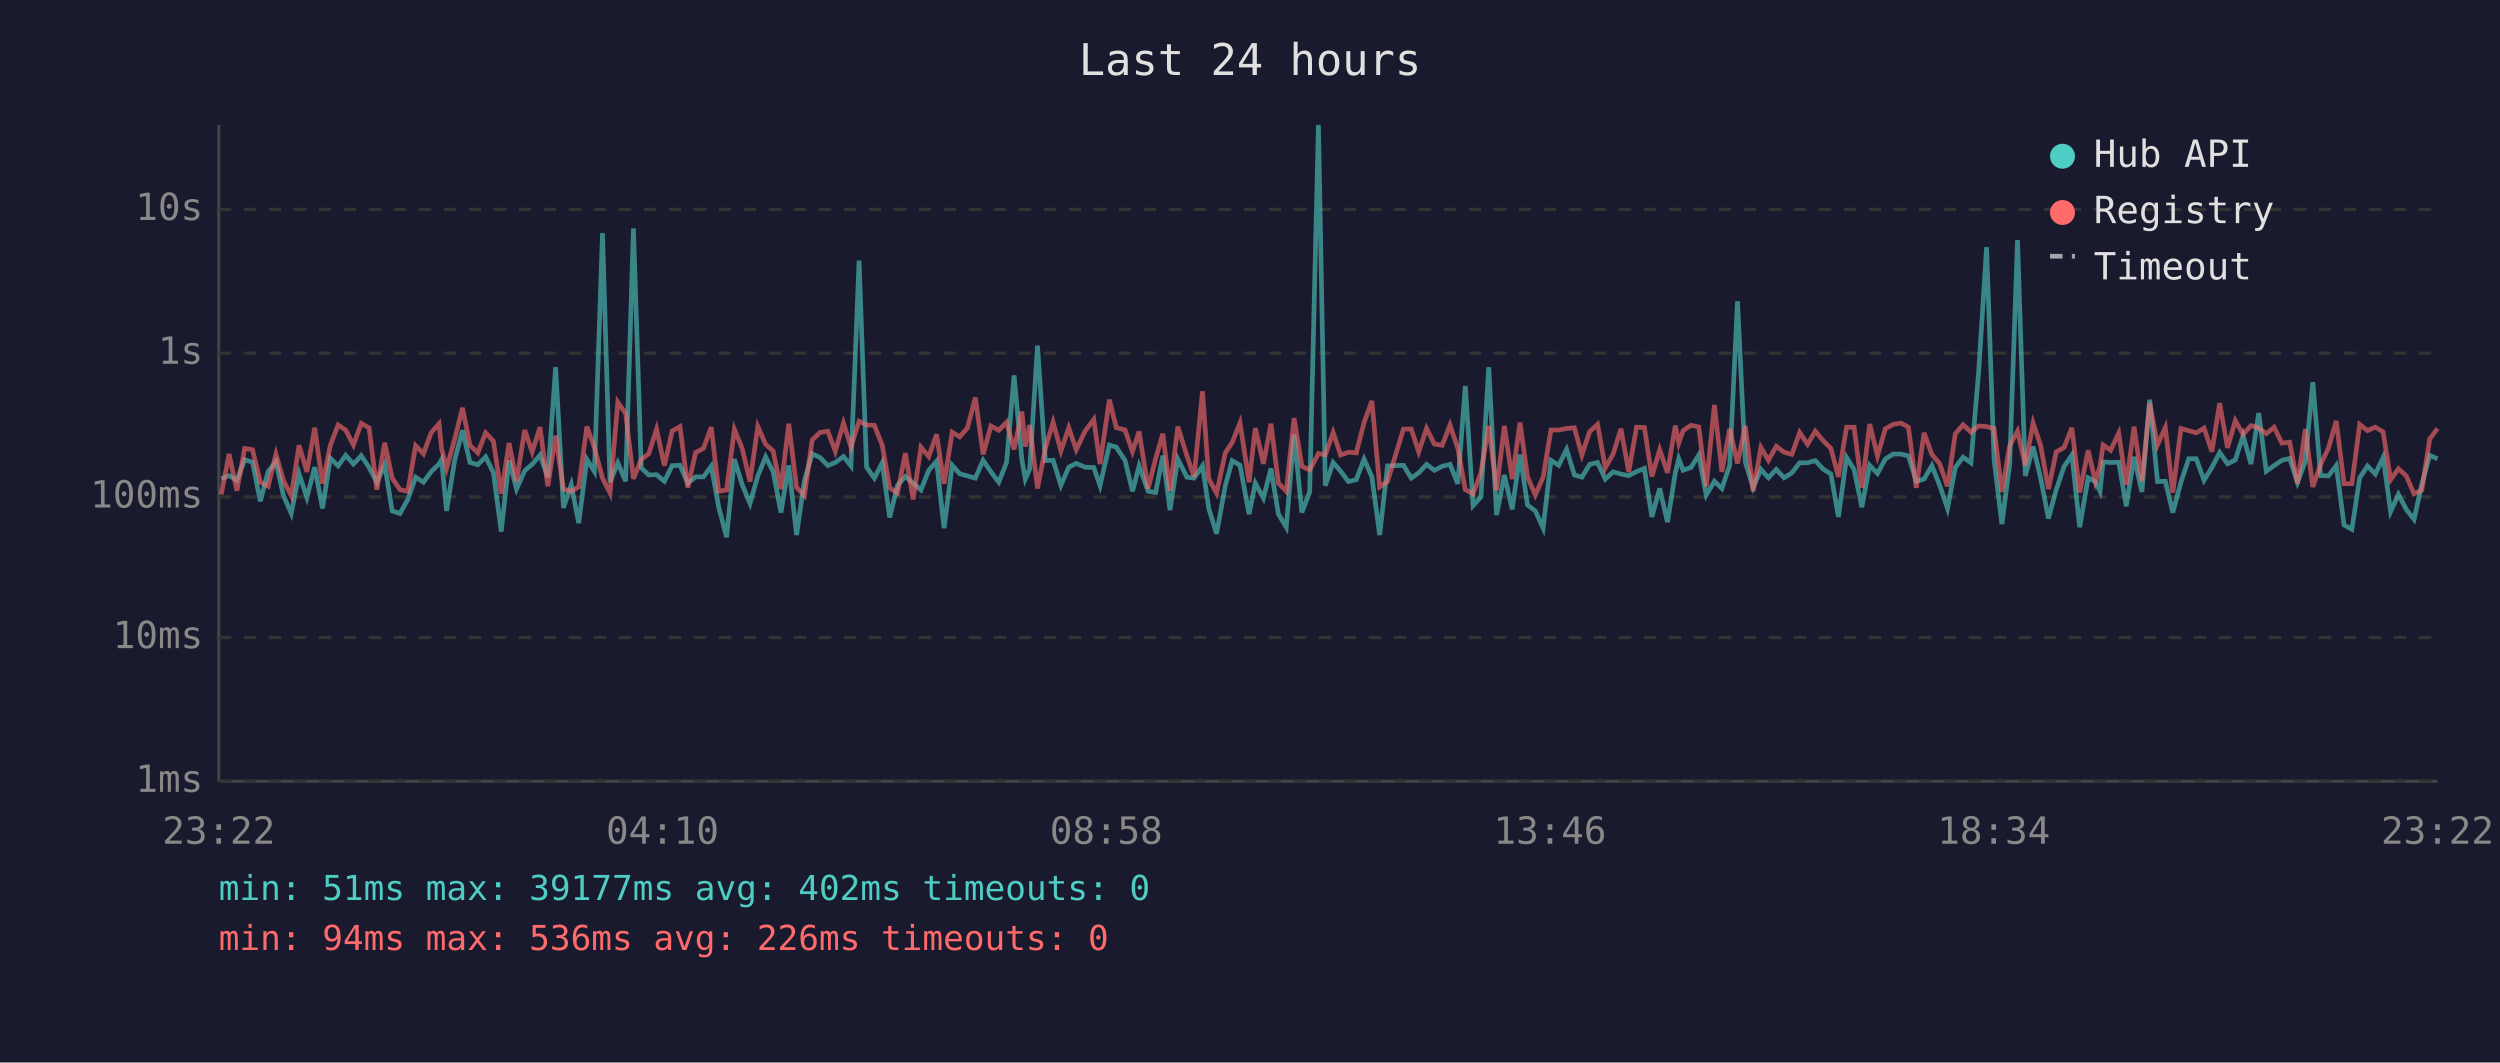
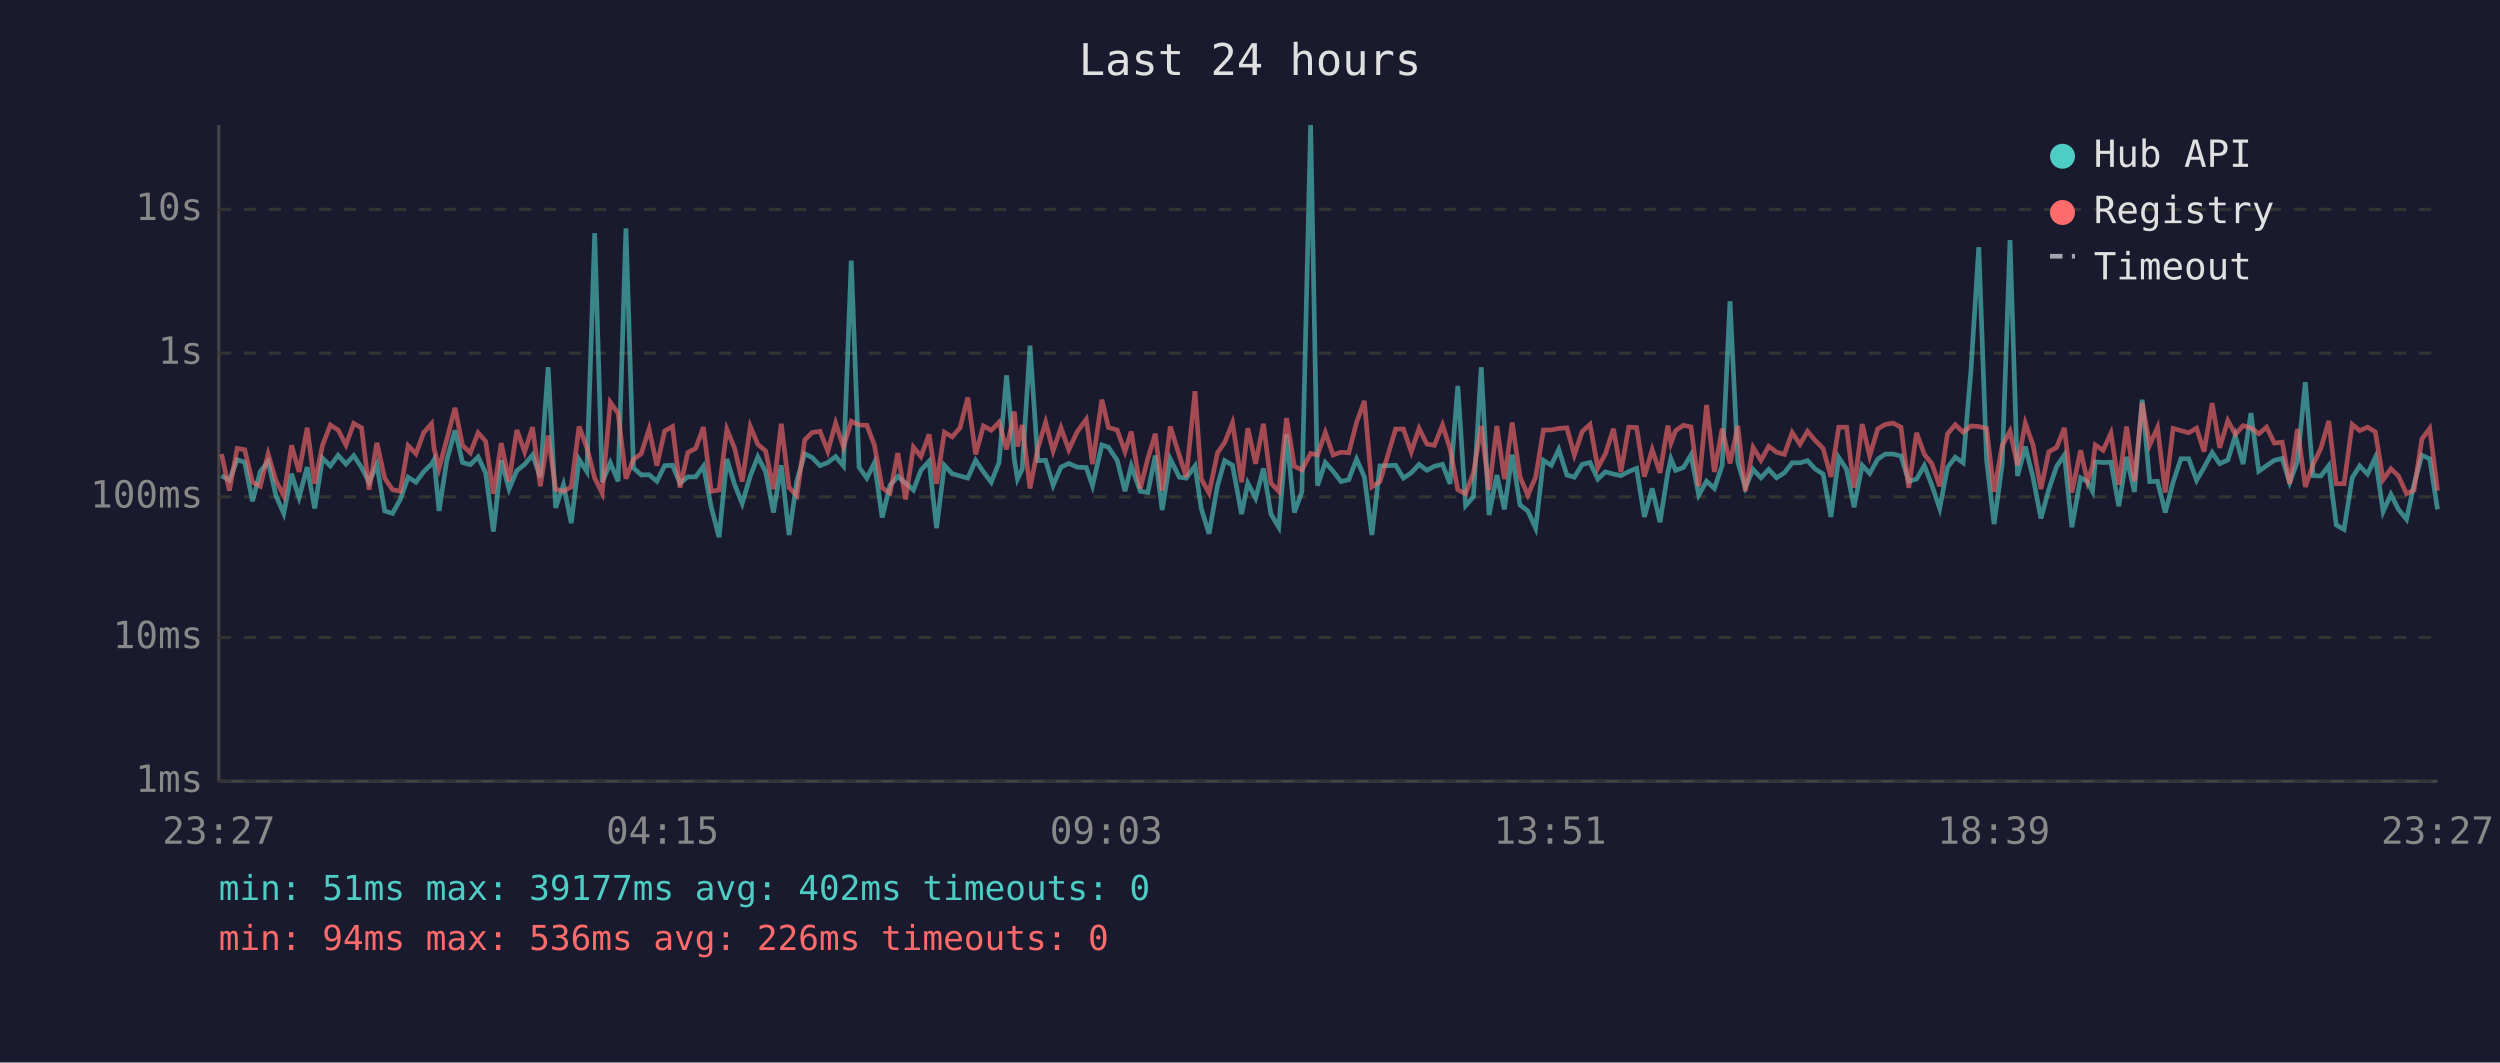
<svg xmlns="http://www.w3.org/2000/svg" viewBox="0 0 800 340" font-family="monospace" font-size="12">
  <rect width="800" height="340" fill="#1a1a2e" />
  <text x="400" y="24" fill="#e0e0e0" font-size="14" text-anchor="middle">Last 24 hours</text>
  <line x1="70" y1="40" x2="70" y2="250" stroke="#444" stroke-width="1" />
  <line x1="70" y1="250" x2="780" y2="250" stroke="#444" stroke-width="1" />
  <line x1="70" y1="250" x2="780" y2="250" stroke="#333" stroke-width="1" stroke-dasharray="4" />
  <text x="65" y="250" fill="#888" text-anchor="end" dominant-baseline="middle">1ms</text>
  <line x1="70" y1="204" x2="780" y2="204" stroke="#333" stroke-width="1" stroke-dasharray="4" />
  <text x="65" y="204" fill="#888" text-anchor="end" dominant-baseline="middle">10ms</text>
  <line x1="70" y1="159" x2="780" y2="159" stroke="#333" stroke-width="1" stroke-dasharray="4" />
  <text x="65" y="159" fill="#888" text-anchor="end" dominant-baseline="middle">100ms</text>
  <line x1="70" y1="113" x2="780" y2="113" stroke="#333" stroke-width="1" stroke-dasharray="4" />
  <text x="65" y="113" fill="#888" text-anchor="end" dominant-baseline="middle">1s</text>
  <line x1="70" y1="67" x2="780" y2="67" stroke="#333" stroke-width="1" stroke-dasharray="4" />
  <text x="65" y="67" fill="#888" text-anchor="end" dominant-baseline="middle">10s</text>
-   <text x="70" y="270" fill="#888" text-anchor="middle">23:22</text>
-   <text x="212" y="270" fill="#888" text-anchor="middle">04:10</text>
-   <text x="354" y="270" fill="#888" text-anchor="middle">08:58</text>
-   <text x="496" y="270" fill="#888" text-anchor="middle">13:46</text>
-   <text x="638" y="270" fill="#888" text-anchor="middle">18:34</text>
-   <text x="780" y="270" fill="#888" text-anchor="middle">23:22</text>
-   <polyline points="70.8,153.2 73.3,152.2 75.8,153.7 78.3,147.1 80.8,147.9 83.3,160.4 85.8,150.9 88.3,147.7 90.7,158.6 93.2,164.3 95.7,151.6 98.2,159.2 100.7,149.5 103.2,162.7 105.7,146.6 108.2,149.1 110.6,145.7 113.1,148.5 115.6,145.8 118.1,149.6 120.6,154.3 123.1,148.7 125.5,163.5 128.0,164.3 130.5,159.8 133.0,152.7 135.5,154.3 138.0,150.9 140.5,148.5 141.3,147.1 142.9,163.5 145.5,147.2 148.0,137.7 150.4,148.0 152.9,148.7 155.4,146.2 157.9,151.3 160.4,170.1 162.9,147.3 165.3,156.5 167.9,150.6 170.3,148.6 172.8,145.6 175.3,152.7 177.8,117.5 180.3,162.5 182.8,155.1 185.2,167.4 187.8,147.0 190.2,150.9 192.8,74.6 195.2,154.3 197.7,148.1 200.2,154.0 202.7,73.1 205.2,149.7 207.6,152.0 210.1,151.9 212.6,154.0 215.1,149.0 217.6,148.9 220.1,154.6 222.6,152.6 225.1,152.6 227.6,149.2 230.0,162.3 232.5,171.9 235.0,146.9 237.5,155.1 240.0,161.1 242.5,152.3 245.0,146.2 247.4,150.9 249.9,164.0 252.4,148.9 254.9,171.2 257.4,153.8 259.9,145.2 262.4,146.4 264.9,149.0 267.3,148.0 269.9,146.1 272.3,149.1 274.9,83.4 277.3,149.5 279.8,153.0 282.3,148.1 284.7,165.6 287.2,155.3 289.7,152.5 292.2,154.6 294.7,156.8 297.2,150.5 299.7,147.6 302.1,169.0 304.7,148.9 307.1,151.6 309.6,152.3 312.1,153.0 314.6,147.3 317.1,151.0 319.6,154.3 322.1,148.0 324.5,120.1 327.0,147.1 328.1,153.3 329.5,150.1 332.0,110.6 334.5,147.4 337.0,147.3 339.5,155.3 342.0,149.5 344.4,148.3 347.2,149.5 350.0,149.6 352.0,155.4 355.0,142.4 357.2,143.1 360.0,147.3 362.4,157.2 364.5,149.1 367.4,157.2 369.8,157.6 372.1,145.8 374.4,163.2 376.9,146.9 379.8,152.7 382.1,153.0 384.8,149.1 386.8,162.7 389.3,170.8 392.1,155.4 394.3,147.4 396.8,148.9 399.7,164.5 401.7,154.6 404.3,159.4 406.7,149.9 409.1,164.5 411.6,168.7 414.1,139.0 416.6,164.0 419.1,157.4 421.9,40.0 424.1,155.4 426.6,148.0 429.0,150.8 431.5,154.1 434.0,153.5 436.5,146.9 439.0,152.6 441.5,171.2 444.0,149.1 449.1,148.9 451.6,153.0 454.0,151.3 456.5,148.6 459.0,150.5 461.5,149.2 464.0,148.6 466.5,154.8 468.9,123.5 471.4,161.8 473.9,159.0 476.4,117.5 478.9,164.8 481.4,152.0 483.9,163.0 486.4,145.5 488.8,161.6 491.3,163.5 493.8,169.0 496.3,147.3 498.8,148.9 501.3,143.8 503.8,152.0 506.2,152.7 508.7,148.6 511.2,148.0 513.7,153.3 516.2,151.0 518.7,151.7 521.2,152.2 523.7,150.9 526.2,149.9 528.6,165.4 531.1,156.3 533.6,167.1 536.1,151.3 537.2,146.8 538.6,150.5 541.1,149.6 543.6,145.6 546.0,158.4 548.6,154.0 551.0,156.3 553.5,148.9 556.0,96.4 558.5,147.9 561.0,156.0 563.5,150.2 565.9,152.9 568.4,150.2 570.9,152.9 573.4,151.3 575.9,148.1 578.4,148.1 580.9,147.4 583.4,150.1 585.9,151.7 588.3,165.4 590.9,146.4 593.3,150.2 595.8,162.3 598.3,148.9 600.8,151.5 603.3,146.9 605.8,145.3 608.3,145.3 610.7,145.9 613.2,154.0 615.7,153.3 618.2,149.0 620.7,155.3 623.2,162.7 625.7,149.6 628.2,146.3 630.7,148.1 633.2,118.6 635.7,79.1 638.1,147.1 640.6,167.7 643.1,148.5 645.6,76.8 648.1,152.3 650.6,142.9 653.0,152.9 655.5,165.9 658.0,156.7 660.5,149.3 663.0,145.6 665.5,168.7 668.2,152.9 670.5,154.1 672.0,157.2 673.0,147.8 675.4,148.0 678.0,147.9 680.4,162.0 682.9,146.2 685.4,157.4 687.9,127.9 690.4,154.1 692.9,154.0 695.3,164.0 697.9,154.3 700.4,146.8 702.8,146.8 705.3,153.7 707.8,149.6 710.3,144.8 712.8,148.4 715.3,147.2 717.8,139.4 720.3,148.5 722.8,132.2 725.2,150.8 727.7,149.0 730.2,147.3 732.7,146.7 735.2,154.4 737.7,147.6 740.1,122.3 742.6,152.2 745.1,152.3 747.6,149.0 750.1,168.0 752.6,169.4 755.1,152.9 757.6,149.1 760.1,151.7 762.6,146.4 765.0,163.7 767.5,158.2 770.0,163.0 772.5,166.2 775.0,154.9 777.5,145.7 780.0,146.8" fill="none" stroke="#4ecdc4" stroke-width="1.5" opacity="0.6" />
-   <polyline points="70.8,158.2 73.3,145.3 75.8,157.0 78.3,143.5 80.8,143.9 83.3,154.3 85.8,155.6 88.3,145.3 90.7,153.8 93.2,158.6 95.7,142.5 98.2,151.0 100.7,136.9 103.2,154.8 105.7,142.5 108.2,136.0 110.6,137.6 113.1,142.4 115.6,135.5 118.1,136.9 120.6,156.7 123.1,141.7 125.5,153.0 128.0,156.7 130.5,157.2 133.0,142.6 135.5,145.2 138.0,138.4 140.5,135.6 141.3,143.6 142.9,149.9 145.5,140.5 148.0,130.5 150.4,142.5 152.9,144.9 155.4,138.5 157.9,141.2 160.4,158.0 162.9,141.8 165.3,154.0 167.9,137.6 170.3,144.6 172.8,136.7 175.3,155.6 177.8,139.4 180.3,156.5 182.8,157.2 185.2,155.8 187.8,136.5 190.2,143.2 192.8,153.0 195.2,157.8 197.7,128.7 200.2,132.3 202.7,153.2 205.2,147.0 207.6,145.2 210.1,137.3 212.6,149.0 215.1,137.9 217.6,136.5 220.1,156.0 222.6,144.8 225.1,143.5 227.6,136.7 230.0,157.2 232.5,156.8 235.0,137.4 237.5,143.5 240.0,154.1 242.5,136.5 245.0,142.2 247.4,144.3 249.9,156.5 252.4,135.6 254.9,156.0 257.4,158.6 259.9,140.8 262.4,138.4 264.9,138.0 267.3,144.4 269.9,135.4 272.3,143.0 274.9,134.8 277.3,136.0 279.8,136.1 282.3,142.4 284.7,156.1 287.2,157.8 289.7,145.0 292.2,159.8 294.7,143.1 297.2,146.1 299.7,139.0 302.1,154.8 304.7,138.3 307.1,139.8 309.6,136.9 312.1,127.2 314.6,145.4 317.1,136.3 319.6,137.7 322.1,135.1 324.5,143.8 327.0,131.7 328.1,142.9 329.5,136.0 332.0,156.3 334.5,143.5 337.0,135.1 339.5,144.3 342.0,136.9 344.4,143.9 347.2,138.0 350.0,134.2 352.0,148.5 355.0,127.9 357.2,136.8 360.0,137.6 362.4,144.5 364.5,138.1 367.4,156.3 369.8,146.8 372.1,138.8 374.4,157.0 376.9,136.5 379.8,145.8 382.1,152.6 384.8,125.2 386.8,153.2 389.3,157.8 392.1,144.9 394.3,141.6 396.8,135.3 399.7,154.3 401.7,137.0 404.3,148.4 406.7,135.6 409.1,154.6 411.6,157.2 414.1,133.8 416.6,149.2 419.1,150.4 421.9,145.1 424.1,145.6 426.6,138.4 429.0,145.6 431.5,144.7 434.0,144.9 436.5,135.2 439.0,128.3 441.5,155.8 444.0,154.1 449.1,137.3 451.6,137.3 454.0,144.6 456.5,137.1 459.0,142.1 461.5,142.5 464.0,136.0 466.5,143.5 468.9,156.7 471.4,158.0 473.9,151.3 476.4,136.3 478.9,156.8 481.4,136.3 483.9,153.3 486.4,135.2 488.8,152.6 491.3,158.4 493.8,152.7 496.3,137.6 498.8,137.6 501.3,137.1 503.8,136.9 506.2,145.6 508.7,138.1 511.2,135.8 513.7,149.7 516.2,145.3 518.7,137.2 521.2,151.0 523.7,136.7 526.2,136.8 528.6,152.5 531.1,143.9 533.6,151.3 536.1,136.2 537.2,141.8 538.6,137.8 541.1,136.1 543.6,136.6 546.0,155.6 548.6,129.6 551.0,151.0 553.5,137.2 556.0,148.3 558.5,136.3 561.0,157.2 563.5,143.2 565.9,147.3 568.4,142.8 570.9,144.7 573.4,145.4 575.9,138.4 578.4,142.2 580.9,138.0 583.4,141.0 585.9,143.5 588.3,152.6 590.9,136.7 593.3,136.7 595.8,156.1 598.3,135.7 600.8,145.9 603.3,137.2 605.8,135.8 608.3,135.4 610.7,136.7 613.2,156.1 615.7,138.5 618.2,145.4 620.7,148.4 623.2,155.6 625.7,138.8 628.2,135.9 630.7,138.3 633.2,136.3 635.7,136.5 638.1,137.1 640.6,157.4 643.1,142.6 645.6,138.0 648.1,148.9 650.6,135.4 653.0,142.5 655.5,156.5 658.0,144.6 660.5,143.2 663.0,136.9 665.5,157.6 668.2,144.1 670.5,154.1 672.0,149.2 673.0,142.4 675.4,144.1 678.0,138.6 680.4,155.1 682.9,136.5 685.4,154.0 687.9,128.9 690.4,142.4 692.9,136.8 695.3,157.6 697.9,137.1 700.4,137.8 702.8,138.5 705.3,137.0 707.8,144.5 710.3,129.0 712.8,143.3 715.3,134.6 717.8,139.0 720.3,136.2 722.8,136.9 725.2,138.8 727.7,136.7 730.2,141.8 732.7,141.5 735.2,154.8 737.7,137.3 740.1,155.8 742.6,148.6 745.1,143.4 747.6,134.7 750.1,154.8 752.6,154.8 755.1,135.8 757.6,137.8 760.1,136.7 762.6,138.2 765.0,153.5 767.5,150.0 770.0,152.3 772.5,158.0 775.0,156.8 777.5,140.5 780.0,137.1" fill="none" stroke="#ff6b6b" stroke-width="1.5" opacity="0.6" />
+   <text x="70" y="270" fill="#888" text-anchor="middle">23:27</text>
+   <text x="212" y="270" fill="#888" text-anchor="middle">04:15</text>
+   <text x="354" y="270" fill="#888" text-anchor="middle">09:03</text>
+   <text x="496" y="270" fill="#888" text-anchor="middle">13:51</text>
+   <text x="638" y="270" fill="#888" text-anchor="middle">18:39</text>
+   <text x="780" y="270" fill="#888" text-anchor="middle">23:27</text>
+   <polyline points="70.9,152.2 73.4,153.7 75.9,147.1 78.3,147.9 80.8,160.4 83.3,150.9 85.8,147.7 88.3,158.6 90.8,164.3 93.3,151.6 95.7,159.2 98.3,149.5 100.7,162.7 103.2,146.6 105.7,149.1 108.2,145.7 110.7,148.5 113.2,145.8 115.7,149.6 118.1,154.3 120.6,148.7 123.1,163.5 125.6,164.3 128.1,159.8 130.6,152.7 133.1,154.3 135.6,150.9 138.1,148.5 138.9,147.1 140.5,163.5 143.0,147.2 145.6,137.7 148.0,148.0 150.5,148.7 153.0,146.2 155.4,151.3 157.9,170.1 160.4,147.3 162.9,156.5 165.4,150.6 167.9,148.6 170.4,145.6 172.9,152.7 175.4,117.5 177.8,162.5 180.3,155.1 182.8,167.4 185.3,147.0 187.8,150.9 190.3,74.6 192.7,154.3 195.3,148.1 197.8,154.0 200.3,73.1 202.7,149.7 205.2,152.0 207.7,151.9 210.2,154.0 212.7,149.0 215.2,148.9 217.6,154.6 220.1,152.6 222.6,152.6 225.1,149.2 227.6,162.3 230.1,171.9 232.6,146.9 235.1,155.1 237.5,161.1 240.1,152.3 242.5,146.2 245.0,150.9 247.5,164.0 250.0,148.9 252.5,171.2 255.0,153.8 257.5,145.2 259.9,146.4 262.4,149.0 264.9,148.0 267.4,146.1 269.9,149.1 272.4,83.4 274.9,149.5 277.4,153.0 279.8,148.1 282.3,165.6 284.8,155.3 287.3,152.5 289.8,154.6 292.3,156.8 294.7,150.5 297.3,147.6 299.7,169.0 302.2,148.9 304.7,151.6 307.2,152.3 309.7,153.0 312.2,147.3 314.7,151.0 317.2,154.3 319.7,148.0 322.1,120.1 324.6,147.1 325.6,153.3 327.1,150.1 329.6,110.6 332.1,147.4 334.6,147.3 337.0,155.3 339.5,149.5 342.0,148.3 344.8,149.5 347.6,149.6 349.6,155.4 352.6,142.4 354.7,143.1 357.5,147.3 360.0,157.2 362.0,149.1 364.9,157.2 367.3,157.6 369.7,145.8 371.9,163.2 374.5,146.9 377.4,152.7 379.6,153.0 382.4,149.1 384.4,162.7 386.9,170.8 389.6,155.4 391.9,147.4 394.4,148.9 397.3,164.5 399.3,154.6 401.8,159.4 404.3,149.9 406.7,164.5 409.2,168.7 411.7,139.0 414.2,164.0 416.6,157.4 419.4,40.0 421.6,155.4 424.1,148.0 426.6,150.8 429.1,154.1 431.6,153.5 434.1,146.9 436.6,152.6 439.0,171.2 441.6,149.1 446.6,148.9 449.1,153.0 451.6,151.3 454.1,148.6 456.6,150.5 459.0,149.2 461.6,148.6 464.0,154.8 466.5,123.5 469.0,161.8 471.5,159.0 474.0,117.5 476.5,164.8 479.0,152.0 481.4,163.0 483.9,145.5 486.4,161.6 488.9,163.5 491.4,169.0 493.9,147.3 496.4,148.9 498.8,143.8 501.4,152.0 503.8,152.7 506.3,148.6 508.8,148.0 511.3,153.3 513.7,151.0 516.3,151.7 518.7,152.2 521.2,150.9 523.7,149.9 526.2,165.4 528.7,156.3 531.2,167.1 533.7,151.3 534.7,146.8 536.2,150.5 538.7,149.6 541.1,145.6 543.6,158.4 546.1,154.0 548.6,156.3 551.1,148.9 553.6,96.4 556.1,147.9 558.5,156.0 561.0,150.2 563.5,152.9 566.0,150.2 568.5,152.9 571.0,151.3 573.5,148.1 576.0,148.1 578.4,147.4 580.9,150.1 583.4,151.7 585.9,165.4 588.4,146.4 590.9,150.2 593.3,162.3 595.9,148.9 598.3,151.5 600.9,146.9 603.3,145.3 605.8,145.3 608.3,145.9 610.8,154.0 613.3,153.3 615.8,149.0 618.2,155.3 620.7,162.7 623.2,149.6 625.7,146.3 628.2,148.1 630.7,118.6 633.2,79.1 635.7,147.1 638.1,167.7 640.7,148.5 643.2,76.8 645.6,152.3 648.1,142.9 650.6,152.9 653.1,165.9 655.6,156.7 658.1,149.3 660.6,145.6 663.0,168.7 665.8,152.9 668.0,154.1 669.6,157.2 670.5,147.8 673.0,148.0 675.5,147.9 678.0,162.0 680.5,146.2 683.0,157.4 685.5,127.9 687.9,154.1 690.4,154.0 692.9,164.0 695.4,154.3 697.9,146.8 700.4,146.8 702.9,153.7 705.3,149.6 707.9,144.8 710.3,148.4 712.9,147.2 715.3,139.4 717.8,148.5 720.3,132.2 722.8,150.8 725.3,149.0 727.8,147.3 730.3,146.7 732.7,154.4 735.2,147.6 737.7,122.3 740.2,152.2 742.7,152.3 745.2,149.0 747.6,168.0 750.1,169.4 752.7,152.9 755.1,149.1 757.6,151.7 760.1,146.4 762.6,163.7 765.1,158.2 767.5,163.0 770.1,166.2 772.5,154.9 775.0,145.7 777.5,146.8 780.0,163.0" fill="none" stroke="#4ecdc4" stroke-width="1.5" opacity="0.6" />
+   <polyline points="70.9,145.3 73.4,157.0 75.9,143.5 78.3,143.9 80.8,154.3 83.3,155.6 85.8,145.3 88.3,153.8 90.8,158.6 93.3,142.5 95.7,151.0 98.3,136.9 100.7,154.8 103.2,142.5 105.7,136.0 108.2,137.6 110.7,142.4 113.2,135.5 115.7,136.9 118.1,156.7 120.6,141.7 123.1,153.0 125.6,156.7 128.1,157.2 130.6,142.6 133.1,145.2 135.6,138.4 138.1,135.6 138.9,143.6 140.5,149.9 143.0,140.5 145.6,130.5 148.0,142.5 150.5,144.9 153.0,138.5 155.4,141.2 157.9,158.0 160.4,141.8 162.9,154.0 165.4,137.6 167.9,144.6 170.4,136.7 172.9,155.6 175.4,139.4 177.8,156.5 180.3,157.2 182.8,155.8 185.3,136.5 187.8,143.2 190.3,153.0 192.7,157.8 195.3,128.7 197.8,132.3 200.3,153.2 202.7,147.0 205.2,145.2 207.7,137.3 210.2,149.0 212.7,137.9 215.2,136.5 217.6,156.0 220.1,144.8 222.6,143.5 225.1,136.7 227.6,157.2 230.1,156.8 232.6,137.4 235.1,143.5 237.5,154.1 240.1,136.5 242.5,142.2 245.0,144.3 247.5,156.5 250.0,135.6 252.5,156.0 255.0,158.6 257.5,140.8 259.9,138.4 262.4,138.0 264.9,144.4 267.4,135.4 269.9,143.0 272.4,134.8 274.9,136.0 277.4,136.1 279.8,142.4 282.3,156.1 284.8,157.8 287.3,145.0 289.8,159.8 292.3,143.1 294.7,146.1 297.3,139.0 299.7,154.8 302.2,138.3 304.7,139.8 307.2,136.9 309.7,127.2 312.2,145.4 314.7,136.3 317.2,137.7 319.7,135.1 322.1,143.8 324.6,131.7 325.6,142.9 327.1,136.0 329.6,156.3 332.1,143.5 334.6,135.1 337.0,144.3 339.5,136.9 342.0,143.9 344.8,138.0 347.6,134.2 349.6,148.5 352.6,127.9 354.7,136.8 357.5,137.6 360.0,144.5 362.0,138.1 364.9,156.3 367.3,146.8 369.7,138.8 371.9,157.0 374.5,136.5 377.4,145.8 379.6,152.6 382.4,125.2 384.4,153.2 386.9,157.8 389.6,144.9 391.9,141.6 394.4,135.3 397.3,154.3 399.3,137.0 401.8,148.4 404.3,135.6 406.7,154.6 409.2,157.2 411.7,133.8 414.2,149.2 416.6,150.4 419.4,145.1 421.6,145.6 424.1,138.4 426.6,145.6 429.1,144.7 431.6,144.9 434.1,135.2 436.6,128.3 439.0,155.8 441.6,154.1 446.6,137.3 449.1,137.3 451.6,144.6 454.1,137.1 456.6,142.1 459.0,142.5 461.6,136.0 464.0,143.5 466.5,156.7 469.0,158.0 471.5,151.3 474.0,136.3 476.5,156.8 479.0,136.3 481.4,153.3 483.9,135.2 486.4,152.6 488.9,158.4 491.4,152.7 493.9,137.6 496.4,137.6 498.8,137.1 501.4,136.9 503.8,145.6 506.3,138.1 508.8,135.8 511.3,149.7 513.7,145.3 516.3,137.2 518.7,151.0 521.2,136.7 523.7,136.8 526.2,152.5 528.7,143.9 531.2,151.3 533.7,136.2 534.7,141.8 536.2,137.8 538.7,136.1 541.1,136.6 543.6,155.6 546.1,129.6 548.6,151.0 551.1,137.2 553.6,148.3 556.1,136.3 558.5,157.2 561.0,143.2 563.5,147.3 566.0,142.8 568.5,144.7 571.0,145.4 573.5,138.4 576.0,142.2 578.4,138.0 580.9,141.0 583.4,143.5 585.9,152.6 588.4,136.7 590.9,136.7 593.3,156.1 595.9,135.7 598.3,145.9 600.9,137.2 603.3,135.8 605.8,135.4 608.3,136.7 610.8,156.1 613.3,138.5 615.8,145.4 618.2,148.4 620.7,155.6 623.2,138.8 625.7,135.9 628.2,138.3 630.7,136.3 633.2,136.5 635.7,137.1 638.1,157.4 640.7,142.6 643.2,138.0 645.6,148.9 648.1,135.4 650.6,142.5 653.1,156.5 655.6,144.6 658.1,143.2 660.6,136.9 663.0,157.6 665.8,144.1 668.0,154.1 669.6,149.2 670.5,142.4 673.0,144.1 675.5,138.6 678.0,155.1 680.5,136.5 683.0,154.0 685.5,128.9 687.9,142.4 690.4,136.8 692.9,157.6 695.4,137.1 697.9,137.8 700.4,138.5 702.9,137.0 705.3,144.5 707.9,129.0 710.3,143.3 712.9,134.6 715.3,139.0 717.8,136.2 720.3,136.9 722.8,138.8 725.3,136.7 727.8,141.8 730.3,141.5 732.7,154.8 735.2,137.3 737.7,155.8 740.2,148.6 742.7,143.4 745.2,134.7 747.6,154.8 750.1,154.8 752.7,135.8 755.1,137.8 757.6,136.7 760.1,138.2 762.6,153.5 765.1,150.0 767.5,152.3 770.1,158.0 772.5,156.8 775.0,140.5 777.5,137.1 780.0,157.0" fill="none" stroke="#ff6b6b" stroke-width="1.5" opacity="0.6" />
  <circle cx="660" cy="50" r="4" fill="#4ecdc4" />
  <text x="670" y="50" fill="#e0e0e0" dominant-baseline="middle">Hub API</text>
  <circle cx="660" cy="68" r="4" fill="#ff6b6b" />
  <text x="670" y="68" fill="#e0e0e0" dominant-baseline="middle">Registry</text>
  <line x1="656" y1="82" x2="664" y2="82" stroke="#e0e0e0" stroke-width="1.5" stroke-dasharray="4,3" opacity="0.7" />
  <text x="670" y="86" fill="#e0e0e0" dominant-baseline="middle">Timeout</text>
  <text x="70" y="288" fill="#4ecdc4" font-size="11">min: 51ms  max: 39177ms  avg: 402ms  timeouts: 0</text>
  <text x="70" y="304" fill="#ff6b6b" font-size="11">min: 94ms  max: 536ms  avg: 226ms  timeouts: 0</text>
</svg>
